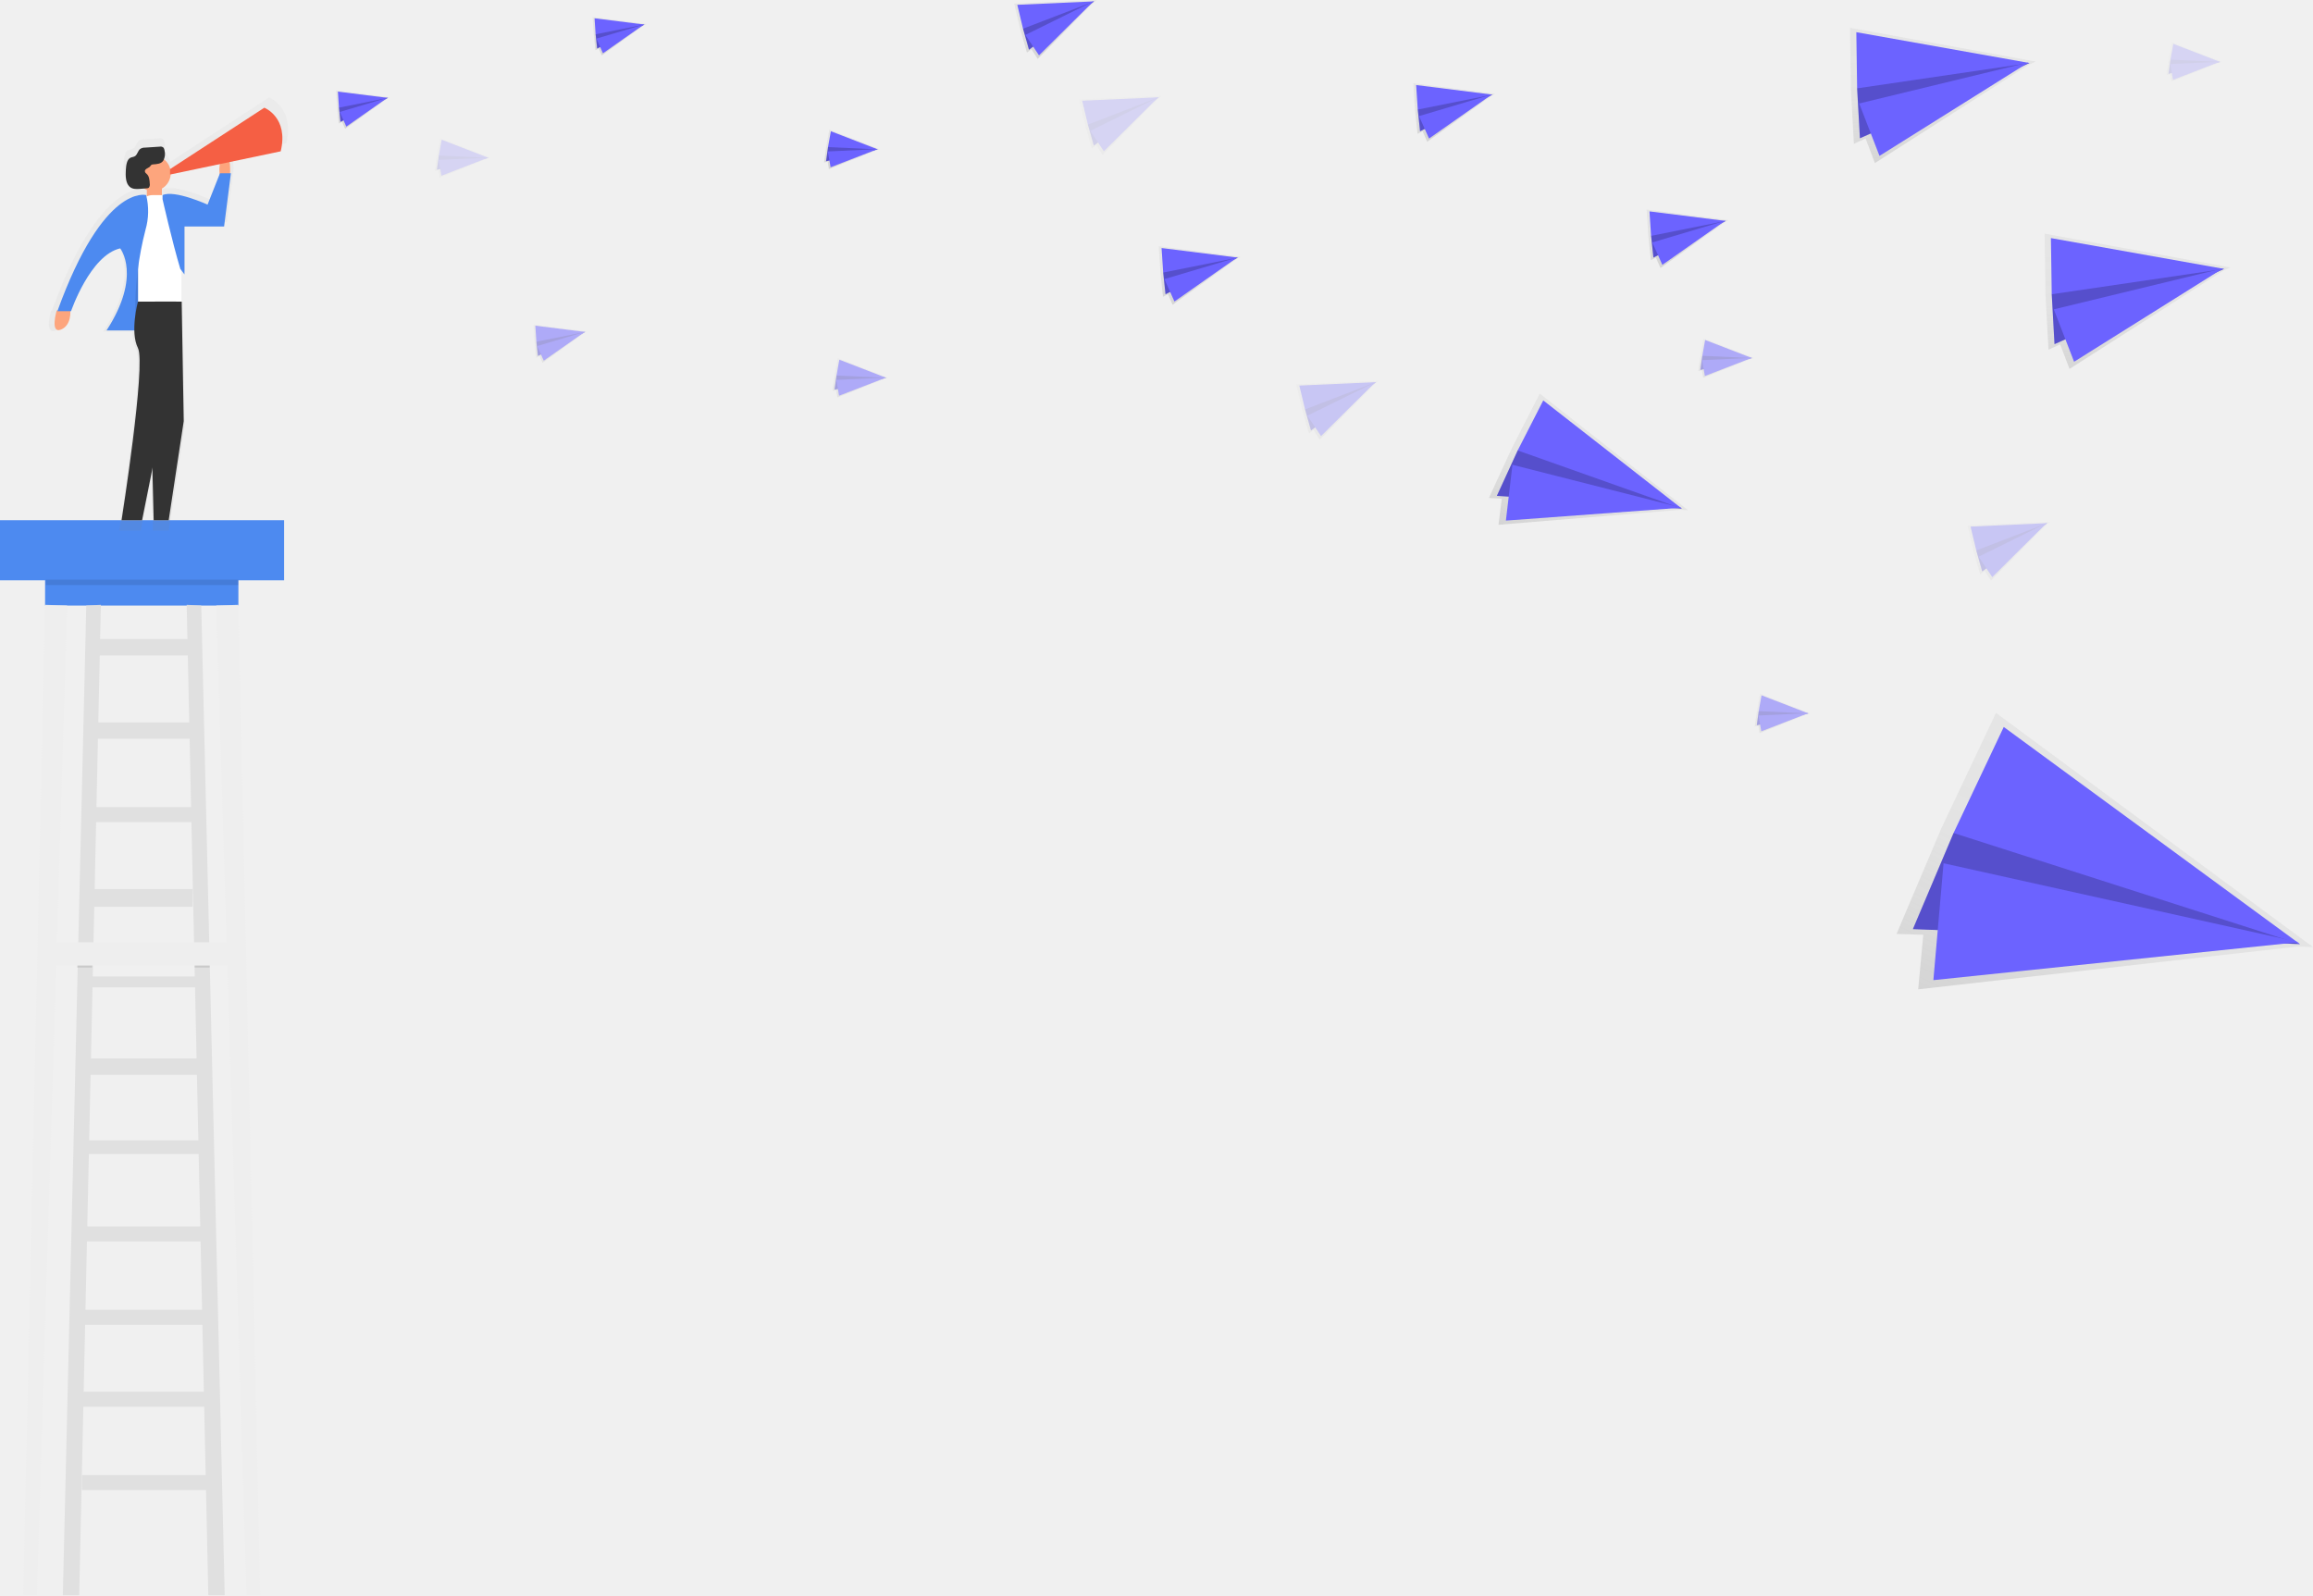
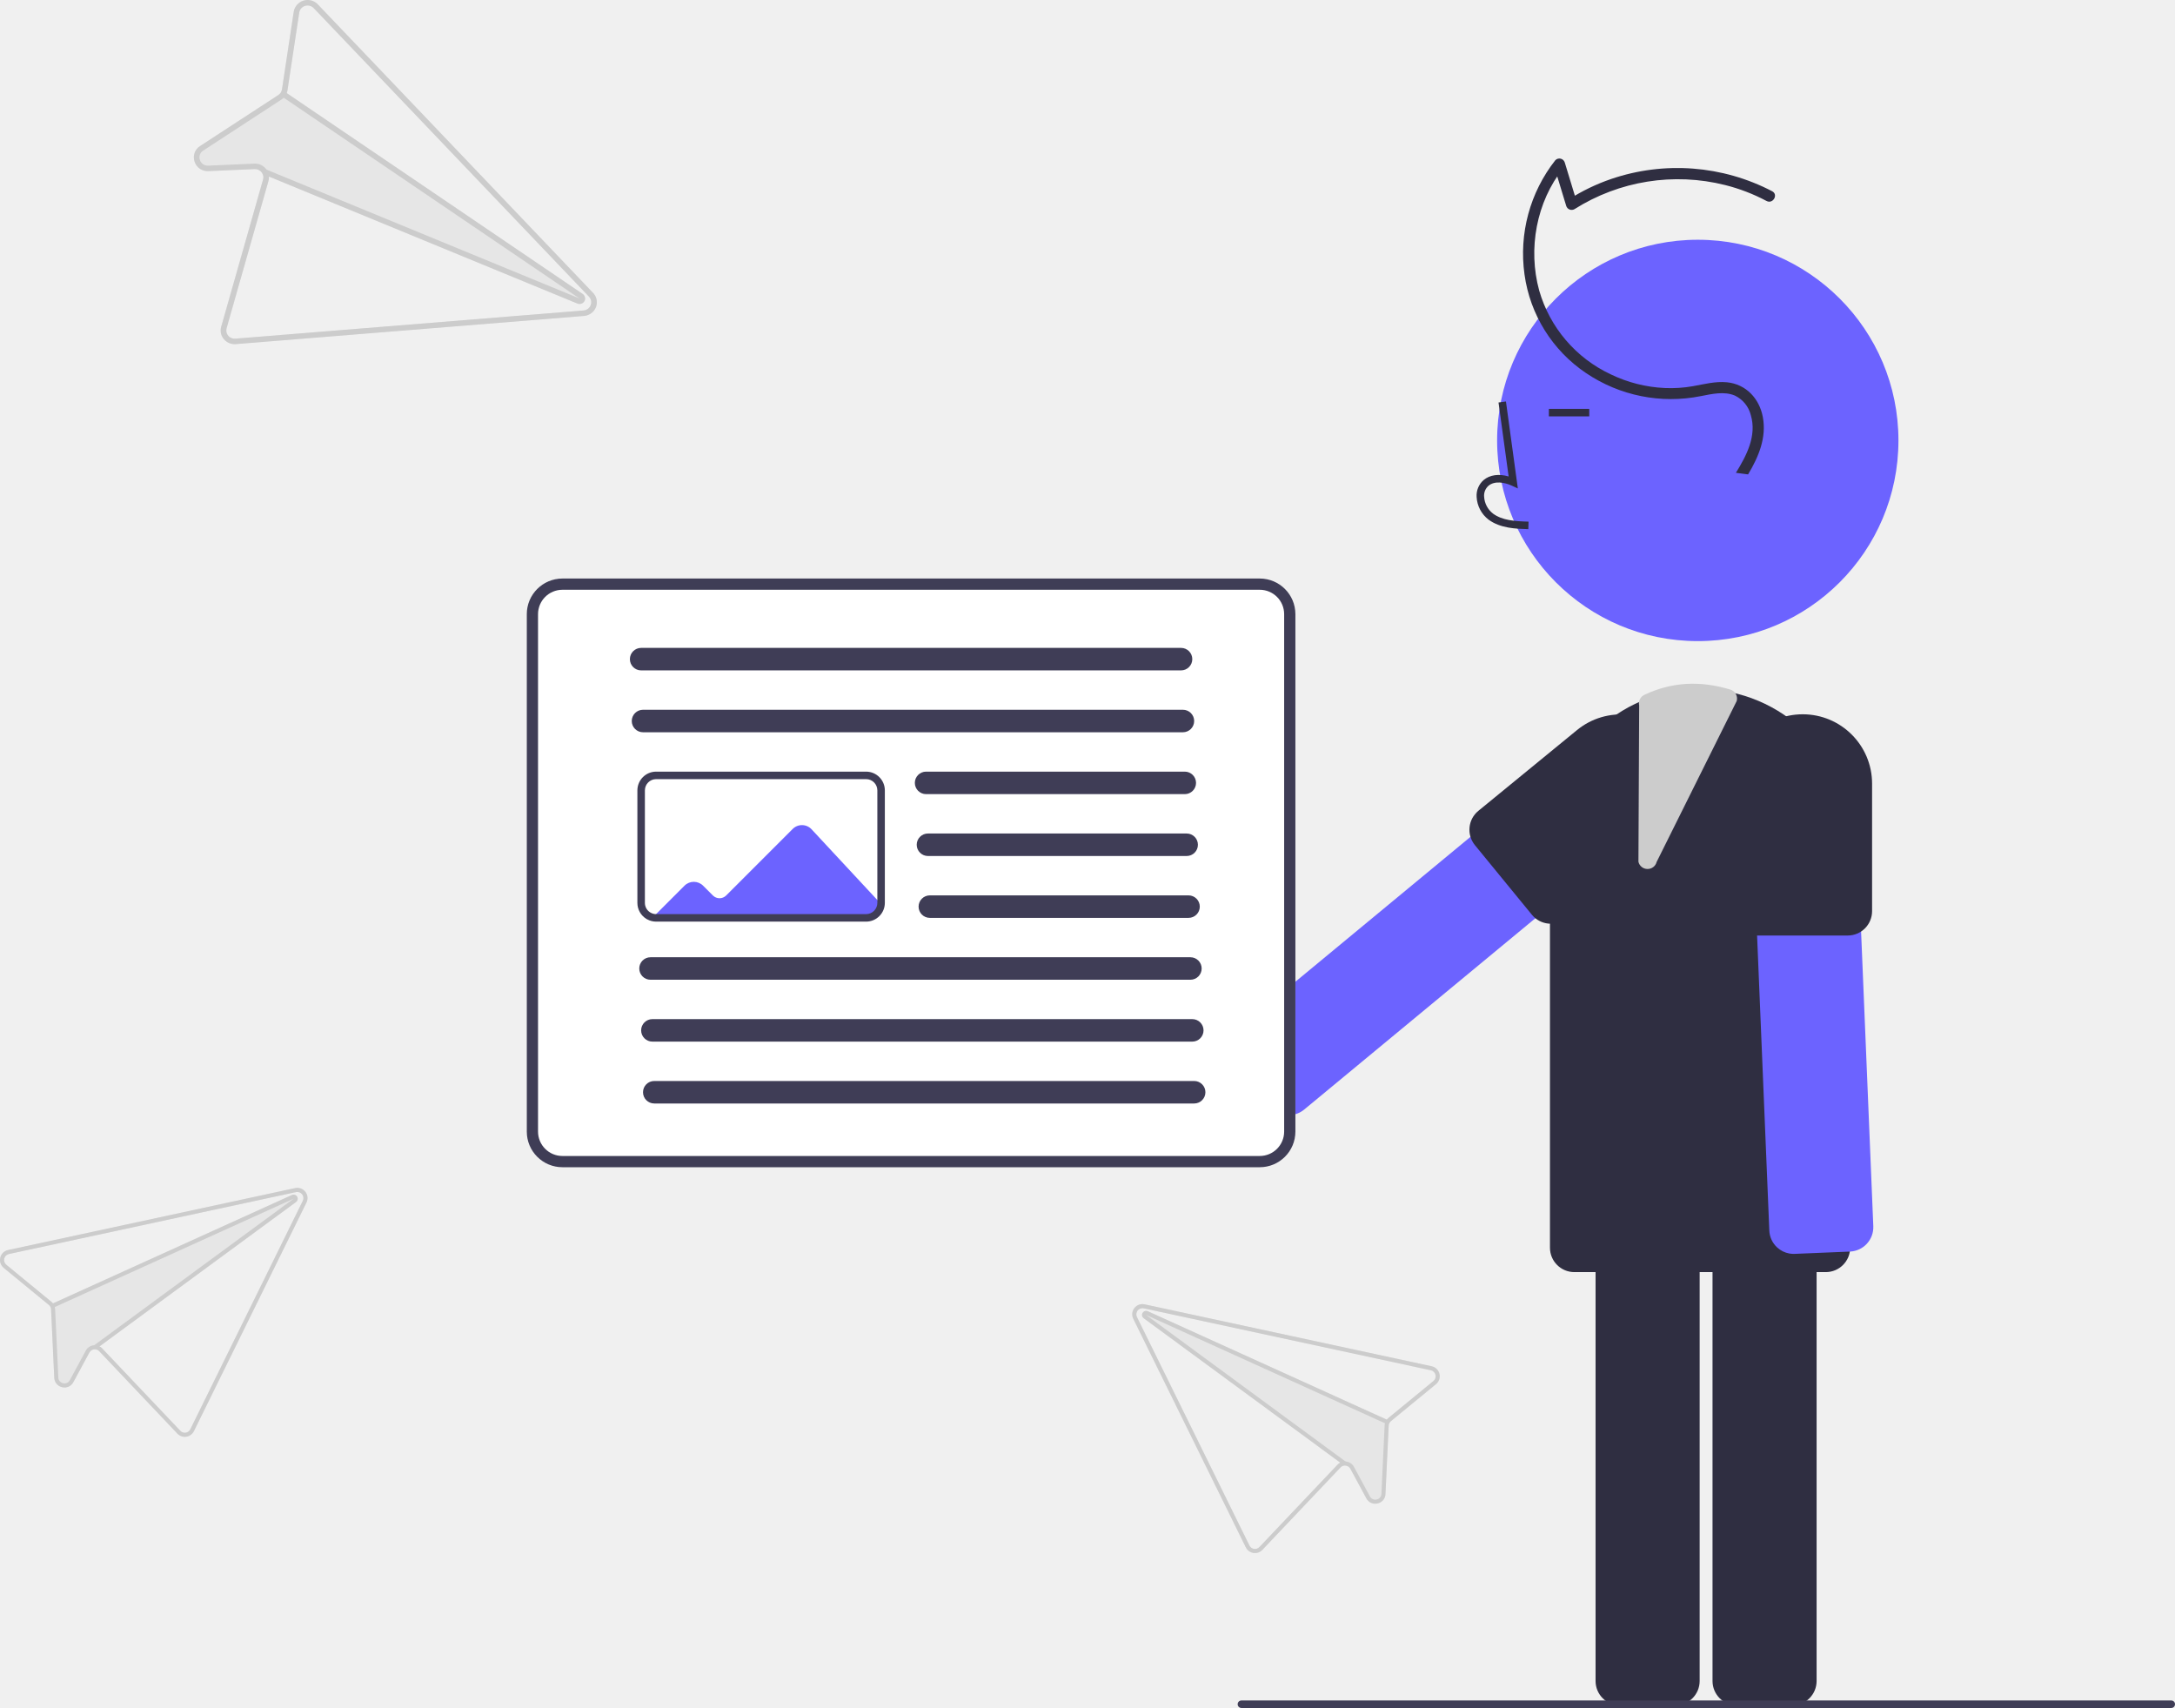
- <svg xmlns="http://www.w3.org/2000/svg" xmlns:xlink="http://www.w3.org/1999/xlink" id="c1beeda2-3973-4ae6-86a9-52f16471172f" data-name="Layer 1" width="901.87" height="622" viewBox="0 0 901.87 622">
-   <defs>
-     <linearGradient id="cb4c75d7-b8af-4b7c-b93c-0d81a615737d" x1="214.76" y1="345.82" x2="214.76" y2="176.98" gradientUnits="userSpaceOnUse">
-       <stop offset="0" stop-color="gray" stop-opacity="0.25" />
-       <stop offset="0.54" stop-color="gray" stop-opacity="0.12" />
-       <stop offset="1" stop-color="gray" stop-opacity="0.1" />
-     </linearGradient>
-     <linearGradient id="7dbfc0ad-0edd-4962-ae53-3e10f8076a30" x1="370.41" y1="529.73" x2="370.41" y2="514.61" gradientTransform="translate(-261.96 -454.67) rotate(-3.75)" xlink:href="#cb4c75d7-b8af-4b7c-b93c-0d81a615737d" />
-     <linearGradient id="2e677a00-ad84-462f-a755-cc915391eaef" x1="472.13" y1="507.75" x2="472.13" y2="492.63" gradientTransform="translate(-261.96 -454.67) rotate(-3.75)" xlink:href="#cb4c75d7-b8af-4b7c-b93c-0d81a615737d" />
-     <linearGradient id="6fc9dfcb-959f-45f5-9e30-981ed1ece4ee" x1="646.14" y1="517.73" x2="646.14" y2="494.63" gradientTransform="translate(-332.83 -332.73) rotate(-13.48)" xlink:href="#cb4c75d7-b8af-4b7c-b93c-0d81a615737d" />
-     <linearGradient id="39a84653-3cf1-4134-ab42-bf2b0e824fc4" x1="557.24" y1="563.18" x2="557.24" y2="548.06" gradientTransform="translate(-117.85 -585.68) rotate(10.2)" xlink:href="#cb4c75d7-b8af-4b7c-b93c-0d81a615737d" />
-     <linearGradient id="7782327f-ae36-4a9a-b462-151375f444b6" x1="441.24" y1="625.84" x2="441.24" y2="610.73" gradientTransform="translate(-261.96 -454.67) rotate(-3.75)" xlink:href="#cb4c75d7-b8af-4b7c-b93c-0d81a615737d" />
-     <linearGradient id="8fce74bc-e786-4184-8196-133889bce917" x1="662.02" y1="559.99" x2="662.02" y2="536.88" gradientTransform="translate(-332.83 -332.73) rotate(-13.48)" xlink:href="#cb4c75d7-b8af-4b7c-b93c-0d81a615737d" />
-     <linearGradient id="ec4cef39-2f7d-4633-a76d-8aa6eb49d472" x1="718.48" y1="687.72" x2="718.48" y2="664.62" gradientTransform="translate(-332.83 -332.73) rotate(-13.48)" xlink:href="#cb4c75d7-b8af-4b7c-b93c-0d81a615737d" />
-     <linearGradient id="a0c3a354-3d2b-4575-9c71-49ce4224960a" x1="960.18" y1="802.18" x2="960.18" y2="779.08" gradientTransform="translate(-332.83 -332.73) rotate(-13.48)" xlink:href="#cb4c75d7-b8af-4b7c-b93c-0d81a615737d" />
-     <linearGradient id="40fab73a-0f13-498f-8851-d851c09f96b3" x1="576.26" y1="650.26" x2="576.26" y2="635.14" gradientTransform="translate(-117.85 -585.68) rotate(10.2)" xlink:href="#cb4c75d7-b8af-4b7c-b93c-0d81a615737d" />
-     <linearGradient id="0d812ec4-18d3-4fc9-95b5-b567b3aa17d2" x1="953.34" y1="715.38" x2="953.34" y2="700.26" gradientTransform="translate(-117.85 -585.68) rotate(10.2)" xlink:href="#cb4c75d7-b8af-4b7c-b93c-0d81a615737d" />
-     <linearGradient id="c67bcd62-ea1d-4e84-87c1-af7379266e5a" x1="907.15" y1="582.9" x2="907.15" y2="567.79" gradientTransform="translate(-117.85 -585.68) rotate(10.2)" xlink:href="#cb4c75d7-b8af-4b7c-b93c-0d81a615737d" />
-     <linearGradient id="7fce4d5f-14d9-4f34-a1c1-b993bca17afd" x1="1066.36" y1="436.94" x2="1066.36" y2="421.82" gradientTransform="translate(-117.85 -585.68) rotate(10.2)" xlink:href="#cb4c75d7-b8af-4b7c-b93c-0d81a615737d" />
-     <linearGradient id="fb214ff2-ed96-4be0-880a-75de4a76f8f9" x1="408.47" y1="593.3" x2="408.47" y2="578.18" gradientTransform="translate(-117.85 -585.68) rotate(10.2)" xlink:href="#cb4c75d7-b8af-4b7c-b93c-0d81a615737d" />
-     <linearGradient id="4d87164c-caac-4a77-9549-821d8d9bfaaa" x1="795.18" y1="562.41" x2="795.18" y2="539.31" gradientTransform="translate(-261.96 -454.67) rotate(-3.75)" xlink:href="#cb4c75d7-b8af-4b7c-b93c-0d81a615737d" />
-     <linearGradient id="468c021b-e5c9-4e7f-8066-86a3295c31c0" x1="818.98" y1="744.95" x2="818.98" y2="692.09" gradientTransform="translate(218.15 -819.06) rotate(27.07)" xlink:href="#cb4c75d7-b8af-4b7c-b93c-0d81a615737d" />
-     <linearGradient id="2bba3003-1a7c-40bc-8007-601995116a1b" x1="1009.63" y1="941.57" x2="1009.63" y2="831.19" gradientTransform="matrix(0.9, 0.43, -0.43, 0.9, 289.5, -873.01)" xlink:href="#cb4c75d7-b8af-4b7c-b93c-0d81a615737d" />
-     <linearGradient id="7d984b9b-79bf-4ccd-9c01-273bb4695a47" x1="983.97" y1="578.48" x2="983.97" y2="525.62" gradientTransform="matrix(1, -0.01, 0.01, 1, -233.9, -501.24)" xlink:href="#cb4c75d7-b8af-4b7c-b93c-0d81a615737d" />
-     <linearGradient id="fce4593a-d20b-4d6c-94f1-f929bcf1e06a" x1="1058.69" y1="659.83" x2="1058.69" y2="606.97" gradientTransform="matrix(1, -0.01, 0.01, 1, -233.9, -501.24)" xlink:href="#cb4c75d7-b8af-4b7c-b93c-0d81a615737d" />
-     <linearGradient id="e7fad314-c36a-43e5-85d6-709074a63ec6" x1="691.97" y1="619.33" x2="691.97" y2="596.23" gradientTransform="translate(-261.96 -454.67) rotate(-3.75)" xlink:href="#cb4c75d7-b8af-4b7c-b93c-0d81a615737d" />
-     <linearGradient id="40600300-78d0-490f-be9f-5cfbcdd9ea47" x1="882.74" y1="617.51" x2="882.74" y2="594.41" gradientTransform="translate(-261.96 -454.67) rotate(-3.75)" xlink:href="#cb4c75d7-b8af-4b7c-b93c-0d81a615737d" />
-   </defs>
-   <rect x="17.58" y="224.67" width="75.37" height="11.45" fill="#4d8af0" />
-   <polygon points="17.58 235.85 9.05 622 14.38 622 26.19 236.12 17.58 235.85" fill="#eee" />
-   <polygon points="92.94 235.85 101.46 622 96.14 622 84.33 236.12 92.94 235.85" fill="#eee" />
-   <polygon points="33.64 236.12 24.5 622 30.89 622 39.33 235.85 33.64 236.12" fill="#e0e0e0" />
-   <polygon points="78.47 236.12 87.62 622 81.22 622 72.79 235.85 78.47 236.12" fill="#e0e0e0" />
-   <rect x="31.96" y="575.13" width="48.47" height="5.86" fill="#e0e0e0" />
-   <rect x="30.36" y="542.64" width="52.2" height="5.86" fill="#e0e0e0" />
-   <rect x="31.96" y="510.68" width="50.6" height="5.86" fill="#e0e0e0" />
-   <rect x="31.96" y="478.19" width="48.47" height="5.86" fill="#e0e0e0" />
-   <rect x="31.96" y="444.64" width="48.47" height="5.33" fill="#e0e0e0" />
-   <rect x="33.56" y="412.68" width="46.87" height="6.39" fill="#e0e0e0" />
-   <rect x="33.56" y="380.72" width="45.27" height="4.26" fill="#e0e0e0" />
-   <rect x="35.15" y="346.64" width="39.95" height="6.92" fill="#e0e0e0" />
-   <rect x="35.15" y="314.68" width="41.54" height="5.86" fill="#e0e0e0" />
-   <rect x="35.15" y="281.66" width="41.54" height="6.39" fill="#e0e0e0" />
-   <rect x="37.28" y="249.17" width="37.82" height="6.39" fill="#e0e0e0" />
-   <rect y="202.83" width="110.78" height="23.44" fill="#4d8af0" />
-   <g opacity="0.5">
-     <path d="M254,177,215.47,202.1a7.26,7.26,0,0,0-2.5-3.94,6.37,6.37,0,0,0,.21-3.78,2.37,2.37,0,0,0-.41-1,1.69,1.69,0,0,0-1.51-.42l-6.12.4a3.21,3.21,0,0,0-2,.58c-.86.72-1.12,2.23-2,2.87-.59.42-1.34.38-2,.71-1.41.75-1.72,3-1.83,4.83-.15,2.5-.14,5.44,1.49,7,1.19,1.11,2.84,1,4.34.92l1.51-.12a7.22,7.22,0,0,0,1.2.57v2.13h-.28s-17.27-5-36.24,47.24H169s-2.8,9.5,1.68,7.83c3.9-1.46,4-6.33,3.93-7.55h.26s7.83-22.92,20.13-25.72c0,0,8.95,11.18-5.59,33.54h11.38a17.37,17.37,0,0,0,1.48,7.27c3.35,6.71-6.71,70.44-6.71,70.44h8.39l4.22-21.12.53,21.12h6.15L221,305.29l-.84-48.92V243.7l1.12,1.49V225.62h16.21l2.8-21.8H240a26.38,26.38,0,0,0-.19-4.56l20.9-4.39C264,180.9,254,177,254,177Zm-18.3,27.16-4.9,12.53s-13.42-6.15-18.45-3.91h-.28v-2.66a7.26,7.26,0,0,0,3.61-5.78l20.15-4.23A12.77,12.77,0,0,0,235.69,204.15Z" transform="translate(-149.07 -139)" fill="url(#cb4c75d7-b8af-4b7c-b93c-0d81a615737d)" />
-   </g>
-   <path d="M238.75,207.37s.64-9.24-2.24-7.21-1.64,7.78-1.64,7.78Z" transform="translate(-149.07 -139)" fill="#fda57d" />
-   <path d="M171.17,260.07s-2.66,9.05,1.6,7.46,3.73-7.46,3.73-7.46Z" transform="translate(-149.07 -139)" fill="#fda57d" />
-   <rect x="57.26" y="72.6" width="5.86" height="5.33" fill="#fda57d" />
-   <rect x="52.46" y="101.9" width="4.79" height="23.97" fill="#4d8af0" />
-   <rect x="52.46" y="101.9" width="4.79" height="23.97" opacity="0.1" />
-   <path d="M59.54,76.07h5.54a5.75,5.75,0,0,1,5.75,5.75v35.79a0,0,0,0,1,0,0h-17a0,0,0,0,1,0,0V81.82A5.75,5.75,0,0,1,59.54,76.07Z" fill="#fff" />
-   <circle cx="59.65" cy="67.54" r="6.92" fill="#fda57d" />
-   <path d="M206.06,215.07s-16.51-4.79-34.62,45.27h5.33s7.46-21.84,19.17-24.5c0,0,8.52,10.65-5.33,32h11.19v-7.14a124.62,124.62,0,0,1,4-32.08A26,26,0,0,0,206.06,215.07Z" transform="translate(-149.07 -139)" fill="#4d8af0" />
-   <path d="M212.45,215.07v1.6s3.73,16.51,6.92,27.16L221,246V227.32h15.45l2.66-20.77h-4.26L230,218.79S217.24,212.93,212.45,215.07Z" transform="translate(-149.07 -139)" fill="#4d8af0" />
-   <path d="M202.86,256.61s-3.2,11.72,0,18.11-6.39,67.11-6.39,67.11h8l11.45-57.26,1.86-28Z" transform="translate(-149.07 -139)" fill="#333" />
-   <polygon points="70.84 117.61 71.64 164.21 65.78 202.83 59.92 202.83 57.79 117.61 70.84 117.61" fill="#333" />
-   <path d="M207.59,203.9a2.76,2.76,0,0,1,.52-.62,1.31,1.31,0,0,1,.66-.18c1.45-.12,3.12-.15,4-1.52a5.5,5.5,0,0,0,.44-4,2.25,2.25,0,0,0-.39-1,1.61,1.61,0,0,0-1.44-.4l-5.83.38a3.06,3.06,0,0,0-1.87.55c-.82.69-1.06,2.12-1.92,2.74-.57.4-1.28.36-1.88.68-1.34.71-1.63,2.83-1.74,4.6-.14,2.38-.14,5.18,1.42,6.63,1.13,1.06,2.7,1,4.13.88l2.66-.22a1.23,1.23,0,0,0,.75-.23,2,2,0,0,0,.36-1.59c-.07-1.34-.21-2.86-1.09-3.68a3.45,3.45,0,0,1-.57-.54C204.85,204.9,207.09,204.56,207.59,203.9Z" transform="translate(-149.07 -139)" fill="#333" />
-   <path d="M252.13,181s9.59,3.73,6.39,17l-43.14,9.05v-2.13Z" transform="translate(-149.07 -139)" fill="#f55f44" />
-   <rect x="17.84" y="226" width="75.1" height="2.13" opacity="0.1" />
-   <rect x="30.09" y="376.2" width="5.86" height="1.07" opacity="0.1" />
-   <rect x="75.9" y="376.2" width="5.86" height="1.07" opacity="0.1" />
-   <rect x="17.58" y="367.41" width="75.1" height="9.05" fill="#eee" />
-   <polygon points="151.15 38.35 151.9 37.97 151.72 37.95 151.78 37.91 151.67 37.94 131.03 35.27 131.47 42.1 132.12 48.16 133.39 47.51 134.57 50.19 151.15 38.35" fill="url(#7dbfc0ad-0edd-4962-ae53-3e10f8076a30)" />
-   <polygon points="132.16 41.97 132.76 47.52 151.21 38.17 135.19 38.52 132.16 41.97" fill="#6c63ff" />
-   <polygon points="132.16 41.97 132.76 47.52 151.21 38.17 135.19 38.52 132.16 41.97" opacity="0.2" />
-   <polygon points="131.75 35.72 151.21 38.17 132.16 41.97 131.75 35.72" fill="#6c63ff" />
-   <polygon points="135.04 49.36 151.1 38.11 132.48 43.65 135.04 49.36" fill="#6c63ff" />
-   <polygon points="251.22 9.76 251.97 9.38 251.79 9.35 251.85 9.31 251.74 9.35 231.09 6.68 231.54 13.51 232.19 19.57 233.46 18.92 234.64 21.6 251.22 9.76" fill="url(#2e677a00-ad84-462f-a755-cc915391eaef)" />
-   <polygon points="232.23 13.38 232.83 18.93 251.28 9.58 235.26 9.93 232.23 13.38" fill="#6c63ff" />
-   <polygon points="232.23 13.38 232.83 18.93 251.28 9.58 235.26 9.93 232.23 13.38" opacity="0.2" />
-   <polygon points="231.82 7.13 251.28 9.58 232.23 13.38 231.82 7.13" fill="#6c63ff" />
-   <polygon points="235.11 20.77 251.17 9.52 232.55 15.05 235.11 20.77" fill="#6c63ff" />
-   <polygon points="426.55 0.84 427.58 0.07 427.31 0.08 427.38 0 427.23 0.08 395.44 1.39 397.88 11.57 400.42 20.52 402.17 19.21 404.63 22.94 426.55 0.84" fill="url(#6fc9dfcb-959f-45f5-9e30-981ed1ece4ee)" />
-   <polygon points="398.89 11.19 401.22 19.39 426.6 0.54 402.56 5.21 398.89 11.19" fill="#6c63ff" />
-   <polygon points="398.89 11.19 401.22 19.39 426.6 0.54 402.56 5.21 398.89 11.19" opacity="0.2" />
-   <polygon points="396.66 1.88 426.6 0.54 398.89 11.19 396.66 1.88" fill="#6c63ff" />
-   <polygon points="405.13 21.58 426.42 0.48 399.8 13.63 405.13 21.58" fill="#6c63ff" />
-   <polygon points="342.16 58.41 342.98 58.22 342.81 58.16 342.88 58.13 342.76 58.13 323.37 50.57 322.16 57.31 321.33 63.34 322.72 63.02 323.21 65.9 342.16 58.41" fill="url(#39a84653-3cf1-4134-ab42-bf2b0e824fc4)" />
-   <polygon points="322.86 57.35 322.1 62.87 342.26 58.25 326.63 54.73 322.86 57.35" fill="#6c63ff" />
-   <polygon points="322.86 57.35 322.1 62.87 342.26 58.25 326.63 54.73 322.86 57.35" opacity="0.2" />
-   <polygon points="323.97 51.18 342.26 58.25 322.86 57.35 323.97 51.18" fill="#6c63ff" />
-   <polygon points="323.87 65.21 342.17 58.16 322.76 59.05 323.87 65.21" fill="#6c63ff" />
-   <g opacity="0.5">
-     <polygon points="228.13 129.63 228.87 129.24 228.7 129.22 228.75 129.18 228.64 129.21 208 126.54 208.45 133.38 209.1 139.43 210.37 138.78 211.54 141.46 228.13 129.63" fill="url(#7782327f-ae36-4a9a-b462-151375f444b6)" />
-     <polygon points="209.14 133.25 209.74 138.79 228.19 129.44 212.17 129.79 209.14 133.25" fill="#6c63ff" />
-     <polygon points="209.14 133.25 209.74 138.79 228.19 129.44 212.17 129.79 209.14 133.25" opacity="0.2" />
-     <polygon points="208.73 126.99 228.19 129.44 209.14 133.25 208.73 126.99" fill="#6c63ff" />
-     <polygon points="212.02 140.63 228.08 129.38 209.46 134.92 212.02 140.63" fill="#6c63ff" />
-   </g>
-   <g opacity="0.2">
-     <polygon points="451.84 38.23 452.87 37.45 452.6 37.46 452.68 37.39 452.52 37.47 420.74 38.77 423.18 48.95 425.71 57.91 427.46 56.6 429.93 60.33 451.84 38.23" fill="url(#8fce74bc-e786-4184-8196-133889bce917)" />
-     <polygon points="424.18 48.58 426.51 56.77 451.89 37.93 427.85 42.6 424.18 48.58" fill="#6c63ff" />
-     <polygon points="424.18 48.58 426.51 56.77 451.89 37.93 427.85 42.6 424.18 48.58" opacity="0.2" />
-     <polygon points="421.95 39.27 451.89 37.93 424.18 48.58 421.95 39.27" fill="#6c63ff" />
-     <polygon points="430.42 58.97 451.71 37.87 425.09 51.02 430.42 58.97" fill="#6c63ff" />
-   </g>
-   <g opacity="0.3">
-     <polygon points="536.52 149.29 537.54 148.52 537.27 148.53 537.35 148.45 537.19 148.53 505.41 149.84 507.85 160.02 510.39 168.98 512.13 167.66 514.6 171.4 536.52 149.29" fill="url(#ec4cef39-2f7d-4633-a76d-8aa6eb49d472)" />
-     <polygon points="508.85 159.64 511.18 167.84 536.57 148.99 512.52 153.66 508.85 159.64" fill="#6c63ff" />
-     <polygon points="508.85 159.64 511.18 167.84 536.57 148.99 512.52 153.66 508.85 159.64" opacity="0.2" />
-     <polygon points="506.62 150.33 536.57 148.99 508.85 159.64 506.62 150.33" fill="#6c63ff" />
-     <polygon points="515.09 170.03 536.38 148.94 509.76 162.08 515.09 170.03" fill="#6c63ff" />
-   </g>
-   <g opacity="0.3">
-     <polygon points="798.23 204.28 799.26 203.5 798.99 203.51 799.07 203.44 798.91 203.51 767.13 204.82 769.57 215 772.1 223.96 773.85 222.65 776.31 226.38 798.23 204.28" fill="url(#a0c3a354-3d2b-4575-9c71-49ce4224960a)" />
-     <polygon points="770.57 214.63 772.9 222.82 798.28 203.97 774.24 208.64 770.57 214.63" fill="#6c63ff" />
-     <polygon points="770.57 214.63 772.9 222.82 798.28 203.97 774.24 208.64 770.57 214.63" opacity="0.2" />
-     <polygon points="768.34 205.32 798.28 203.97 770.57 214.63 768.34 205.32" fill="#6c63ff" />
-     <polygon points="776.81 225.02 798.1 203.92 771.48 217.06 776.81 225.02" fill="#6c63ff" />
-   </g>
-   <g opacity="0.5">
-     <polygon points="345.46 147.49 346.28 147.29 346.11 147.23 346.18 147.2 346.06 147.21 326.67 139.64 325.46 146.38 324.63 152.42 326.01 152.09 326.51 154.97 345.46 147.49" fill="url(#40fab73a-0f13-498f-8851-d851c09f96b3)" />
-     <polygon points="326.16 146.42 325.4 151.94 345.56 147.32 329.93 143.8 326.16 146.42" fill="#6c63ff" />
-     <polygon points="326.16 146.42 325.4 151.94 345.56 147.32 329.93 143.8 326.16 146.42" opacity="0.2" />
-     <polygon points="327.27 140.25 345.56 147.32 326.16 146.42 327.27 140.25" fill="#6c63ff" />
-     <polygon points="327.17 154.29 345.47 147.24 326.06 148.12 327.17 154.29" fill="#6c63ff" />
-   </g>
-   <g opacity="0.5">
-     <polygon points="705.04 278.34 705.86 278.15 705.7 278.08 705.76 278.06 705.64 278.06 686.26 270.5 685.04 277.24 684.21 283.27 685.6 282.94 686.1 285.83 705.04 278.34" fill="url(#0d812ec4-18d3-4fc9-95b5-b567b3aa17d2)" />
-     <polygon points="685.74 277.28 684.99 282.8 705.15 278.18 689.51 274.66 685.74 277.28" fill="#6c63ff" />
-     <polygon points="685.74 277.28 684.99 282.8 705.15 278.18 689.51 274.66 685.74 277.28" opacity="0.2" />
-     <polygon points="686.85 271.11 705.15 278.18 685.74 277.28 686.85 271.11" fill="#6c63ff" />
-     <polygon points="686.75 285.14 705.05 278.09 685.65 278.98 686.75 285.14" fill="#6c63ff" />
-   </g>
-   <g opacity="0.5">
-     <polygon points="683.05 139.79 683.87 139.59 683.7 139.53 683.77 139.5 683.65 139.51 664.26 131.94 663.05 138.68 662.22 144.72 663.61 144.39 664.11 147.27 683.05 139.79" fill="url(#c67bcd62-ea1d-4e84-87c1-af7379266e5a)" />
-     <polygon points="663.75 138.72 662.99 144.24 683.16 139.62 667.52 136.1 663.75 138.72" fill="#6c63ff" />
-     <polygon points="663.75 138.72 662.99 144.24 683.16 139.62 667.52 136.1 663.75 138.72" opacity="0.2" />
-     <polygon points="664.86 132.56 683.16 139.62 663.75 138.72 664.86 132.56" fill="#6c63ff" />
-     <polygon points="664.76 146.59 683.06 139.54 663.65 140.42 664.76 146.59" fill="#6c63ff" />
-   </g>
-   <g opacity="0.2">
-     <polygon points="865.59 24.32 866.41 24.13 866.25 24.07 866.31 24.04 866.19 24.05 846.8 16.48 845.59 23.22 844.76 29.26 846.15 28.93 846.65 31.81 865.59 24.32" fill="url(#7fce4d5f-14d9-4f34-a1c1-b993bca17afd)" />
-     <polygon points="846.29 23.26 845.53 28.78 865.7 24.16 850.06 20.64 846.29 23.26" fill="#6c63ff" />
-     <polygon points="846.29 23.26 845.53 28.78 865.7 24.16 850.06 20.64 846.29 23.26" opacity="0.2" />
-     <polygon points="847.4 17.09 865.7 24.16 846.29 23.26 847.4 17.09" fill="#6c63ff" />
-     <polygon points="847.3 31.13 865.6 24.07 846.2 24.96 847.3 31.13" fill="#6c63ff" />
-   </g>
-   <g opacity="0.2">
-     <polygon points="190.41 61.71 191.23 61.52 191.06 61.45 191.13 61.43 191.01 61.43 171.62 53.87 170.41 60.61 169.57 66.64 170.97 66.31 171.46 69.2 190.41 61.71" fill="url(#fb214ff2-ed96-4be0-880a-75de4a76f8f9)" />
-     <polygon points="171.11 60.65 170.35 66.17 190.51 61.55 174.88 58.03 171.11 60.65" fill="#6c63ff" />
-     <polygon points="171.11 60.65 170.35 66.17 190.51 61.55 174.88 58.03 171.11 60.65" opacity="0.2" />
-     <polygon points="172.22 54.48 190.51 61.55 171.11 60.65 172.22 54.48" fill="#6c63ff" />
-     <polygon points="172.12 68.51 190.42 61.46 171.01 62.35 172.12 68.51" fill="#6c63ff" />
-   </g>
-   <polygon points="581.82 37.19 582.96 36.6 582.69 36.56 582.78 36.5 582.61 36.55 551.06 32.47 551.75 42.92 552.74 52.18 554.68 51.17 556.48 55.27 581.82 37.19" fill="url(#4d87164c-caac-4a77-9549-821d8d9bfaaa)" />
-   <polygon points="552.8 42.72 553.71 51.19 581.91 36.9 557.43 37.44 552.8 42.72" fill="#6c63ff" />
-   <polygon points="552.8 42.72 553.71 51.19 581.91 36.9 557.43 37.44 552.8 42.72" opacity="0.2" />
-   <polygon points="552.17 33.16 581.91 36.9 552.8 42.72 552.17 33.16" fill="#6c63ff" />
-   <polygon points="557.2 54.01 581.75 36.81 553.29 45.27 557.2 54.01" fill="#6c63ff" />
-   <polygon points="655.27 198.78 658.21 198.96 657.72 198.58 657.97 198.56 657.57 198.46 600.37 153.47 589.47 174.79 580.56 194.15 585.55 194.45 584.29 204.61 655.27 198.78" fill="url(#468c021b-e5c9-4e7f-8066-86a3295c31c0)" />
-   <polygon points="591.77 175.63 583.64 193.34 655.8 198.33 607.06 170.69 591.77 175.63" fill="#6c63ff" />
-   <polygon points="591.77 175.63 583.64 193.34 655.8 198.33 607.06 170.69 591.77 175.63" opacity="0.2" />
-   <polygon points="601.74 156.13 655.8 198.33 591.77 175.63 601.74 156.13" fill="#6c63ff" />
-   <polygon points="587.17 202.98 655.57 197.96 589.73 181.22 587.17 202.98" fill="#6c63ff" />
-   <polygon points="895.72 369.08 901.87 369.28 900.83 368.51 901.33 368.45 900.5 368.27 778.26 277.98 756.86 323.18 739.49 364.14 749.91 364.47 747.93 385.74 895.72 369.08" fill="url(#2bba3003-1a7c-40bc-8007-601995116a1b)" />
-   <polygon points="761.72 324.79 745.86 362.27 896.8 368.12 793.31 313.5 761.72 324.79" fill="#6c63ff" />
-   <polygon points="761.72 324.79 745.86 362.27 896.8 368.12 793.31 313.5 761.72 324.79" opacity="0.2" />
-   <polygon points="781.29 283.45 896.8 368.12 761.72 324.79 781.29 283.45" fill="#6c63ff" />
-   <polygon points="753.85 382.16 896.29 367.35 757.82 336.59 753.85 382.16" fill="#6c63ff" />
-   <polygon points="791.07 25.22 793.75 24 793.14 23.89 793.35 23.76 792.95 23.86 721.35 10.84 721.69 34.79 722.86 56.06 727.41 54 731.05 63.57 791.07 25.22" fill="url(#7d984b9b-79bf-4ccd-9c01-273bb4695a47)" />
-   <polygon points="724.12 34.45 725.21 53.91 791.33 24.57 735.32 22.93 724.12 34.45" fill="#6c63ff" />
-   <polygon points="724.12 34.45 725.21 53.91 791.33 24.57 735.32 22.93 724.12 34.45" opacity="0.2" />
-   <polygon points="723.81 12.55 791.33 24.57 724.12 34.45 723.81 12.55" fill="#6c63ff" />
-   <polygon points="732.84 60.78 790.95 24.35 724.93 40.35 732.84 60.78" fill="#6c63ff" />
-   <polygon points="866.94 105.49 869.63 104.28 869.02 104.17 869.22 104.03 868.83 104.13 797.23 91.11 797.57 115.06 798.74 136.33 803.29 134.28 806.93 143.84 866.94 105.49" fill="url(#fce4593a-d20b-4d6c-94f1-f929bcf1e06a)" />
-   <polygon points="800 114.73 801.08 134.19 867.2 104.85 811.19 103.21 800 114.73" fill="#6c63ff" />
-   <polygon points="800 114.73 801.08 134.19 867.2 104.85 811.19 103.21 800 114.73" opacity="0.2" />
-   <polygon points="799.68 92.83 867.2 104.85 800 114.73 799.68 92.83" fill="#6c63ff" />
-   <polygon points="808.72 141.05 866.82 104.63 800.81 120.62 808.72 141.05" fill="#6c63ff" />
-   <polygon points="482.55 100.73 483.7 100.14 483.43 100.11 483.51 100.05 483.34 100.1 451.8 96.02 452.49 106.46 453.47 115.72 455.41 114.72 457.21 118.82 482.55 100.73" fill="url(#e7fad314-c36a-43e5-85d6-709074a63ec6)" />
-   <polygon points="453.54 106.27 454.45 114.73 482.65 100.45 458.17 100.99 453.54 106.27" fill="#6c63ff" />
-   <polygon points="453.54 106.27 454.45 114.73 482.65 100.45 458.17 100.99 453.54 106.27" opacity="0.2" />
-   <polygon points="452.91 96.71 482.65 100.45 453.54 106.27 452.91 96.71" fill="#6c63ff" />
-   <polygon points="457.93 117.56 482.48 100.36 454.02 108.82 457.93 117.56" fill="#6c63ff" />
-   <polygon points="672.79 86.44 673.93 85.85 673.67 85.81 673.75 85.75 673.58 85.8 642.04 81.72 642.72 92.17 643.71 101.43 645.65 100.43 647.45 104.52 672.79 86.44" fill="url(#40600300-78d0-490f-be9f-5cfbcdd9ea47)" />
-   <polygon points="643.78 91.97 644.69 100.44 672.89 86.15 648.41 86.69 643.78 91.97" fill="#6c63ff" />
-   <polygon points="643.78 91.97 644.69 100.44 672.89 86.15 648.41 86.69 643.78 91.97" opacity="0.2" />
-   <polygon points="643.15 82.42 672.89 86.15 643.78 91.97 643.15 82.42" fill="#6c63ff" />
-   <polygon points="648.17 103.26 672.72 86.06 644.26 94.53 648.17 103.26" fill="#6c63ff" />
+ <svg xmlns="http://www.w3.org/2000/svg" id="e40dbab3-7199-42f3-a1b5-5e6095ffebac" data-name="Layer 1" width="580.101" height="455.488" viewBox="0 0 580.101 455.488">
+   <circle cx="452.82" cy="117.456" r="53.519" fill="#6c63ff" />
+   <path d="M766.702,670.558V547.543a6.508,6.508,0,0,1,6.5-6.5h14.759a6.508,6.508,0,0,1,6.5,6.5V670.558a6.508,6.508,0,0,1-6.5,6.5H773.202A6.508,6.508,0,0,1,766.702,670.558Z" transform="translate(-309.9494 -222.2559)" fill="#2f2e41" />
+   <path d="M735.509,670.558V547.543a6.508,6.508,0,0,1,6.5-6.5h14.76a6.508,6.508,0,0,1,6.5,6.5V670.558a6.508,6.508,0,0,1-6.5,6.5H742.009A6.508,6.508,0,0,1,735.509,670.558Z" transform="translate(-309.9494 -222.2559)" fill="#2f2e41" />
+   <path d="M723.346,555.005V446.061a40.031,40.031,0,0,1,40.031-40.031h0a40.031,40.031,0,0,1,40.031,40.031V555.005a6.5,6.5,0,0,1-6.5,6.5h-67.062A6.5,6.5,0,0,1,723.346,555.005Z" transform="translate(-309.9494 -222.2559)" fill="#2f2e41" />
+   <path d="M717.573,363.37l.056-2c-3.721-.104-7.001-.337-9.466-2.138a6.148,6.148,0,0,1-2.381-4.528,3.514,3.514,0,0,1,1.153-2.895c1.636-1.382,4.269-.935,6.188-.055l1.655.759-3.173-23.19-1.981.271,2.699,19.727c-2.607-.767-5.023-.437-6.678.961a5.471,5.471,0,0,0-1.86,4.492,8.133,8.133,0,0,0,3.2,6.073C710.151,363.162,714.266,363.277,717.573,363.37Z" transform="translate(-309.9494 -222.2559)" fill="#2f2e41" />
+   <rect x="413.103" y="109.04" width="10.771" height="2" fill="#2f2e41" />
+   <path d="M783.941,554.93a6.454,6.454,0,0,1-2.092-4.514L776.753,427.508a6.5,6.5,0,0,1,6.225-6.764l14.747-.612a6.506,6.506,0,0,1,6.763,6.225l5.096,122.909a6.508,6.508,0,0,1-6.225,6.764l-14.747.611a6.561,6.561,0,0,1-1.405-.091A6.453,6.453,0,0,1,783.941,554.93Z" transform="translate(-309.9494 -222.2559)" fill="#6c63ff" />
+   <path d="M802.759,471.744h-24a6.507,6.507,0,0,1-6.5-6.5v-34a18.5,18.5,0,0,1,37,0v34A6.507,6.507,0,0,1,802.759,471.744Z" transform="translate(-309.9494 -222.2559)" fill="#2f2e41" />
+   <path d="M648.638,517.293,639.229,505.921a6.508,6.508,0,0,1,.864-9.152l94.781-78.416a6.504,6.504,0,0,1,9.151.864l9.409,11.373a6.5,6.5,0,0,1-.865,9.151L657.79,518.157a6.507,6.507,0,0,1-8.144.119A6.561,6.561,0,0,1,648.638,517.293Z" transform="translate(-309.9494 -222.2559)" fill="#6c63ff" />
+   <path d="M718.535,466.217l-15.203-18.57a6.507,6.507,0,0,1,.912-9.147l26.308-21.538a18.5,18.5,0,1,1,23.438,28.63l-26.308,21.538A6.507,6.507,0,0,1,718.535,466.217Z" transform="translate(-309.9494 -222.2559)" fill="#2f2e41" />
+   <path d="M776.187,348.773c2.787-4.656,4.968-9.786,3.933-15.302-.924-4.926-4.469-8.762-9.567-9.266-3.07-.303-6.125.516-9.123,1.05a34.246,34.246,0,0,1-7.448.482,36.994,36.994,0,0,1-14.451-3.664,35.469,35.469,0,0,1-19.056-22.331c-3.042-11.074-.783-23.649,6.44-32.663l-2.507-.662,3.264,10.724a1.515,1.515,0,0,0,2.204.896,51.664,51.664,0,0,1,40.201-6.427,48.947,48.947,0,0,1,11.031,4.243c1.704.906,3.221-1.683,1.514-2.59a54.697,54.697,0,0,0-42.915-3.288,52.214,52.214,0,0,0-11.345,5.472l2.204.896-3.264-10.724a1.512,1.512,0,0,0-2.507-.662,40.207,40.207,0,0,0-8.241,30.483,37.94,37.94,0,0,0,16.429,26.319,40.458,40.458,0,0,0,30.554,6.142c2.936-.564,6.265-1.372,9.146-.143a7.9,7.9,0,0,1,4.234,5.208c1.632,5.531-1.145,10.784-3.982,15.383Z" transform="translate(-309.9494 -222.2559)" fill="#2f2e41" />
+   <path d="M749.376,453.997l-.037-0a2.466,2.466,0,0,1-2.399-1.927l.196-41.668a2.535,2.535,0,0,1,1.4-2.853c7.253-3.407,14.749-3.865,22.913-1.397a2.502,2.502,0,0,1,1.707,3.042L751.79,452.136A2.465,2.465,0,0,1,749.376,453.997Z" transform="translate(-309.9494 -222.2559)" fill="#ccc" />
+   <path d="M889.051,677.744h-248a1,1,0,0,1,0-2h248a1,1,0,0,1,0,2Z" transform="translate(-309.9494 -222.2559)" fill="#3f3d56" />
+   <path d="M645.949,533.538h-186a9.511,9.511,0,0,1-9.5-9.5v-138a9.511,9.511,0,0,1,9.5-9.5h186a9.511,9.511,0,0,1,9.5,9.5v138A9.511,9.511,0,0,1,645.949,533.538Z" transform="translate(-309.9494 -222.2559)" fill="#fff" />
+   <path d="M484.027,466.948l35.971.59h20.952a3.504,3.504,0,0,0,3.5-3.5v-1.223l-18.041-19.399a3.5,3.5,0,0,0-5.038-.091l-17.744,17.744a2.502,2.502,0,0,1-3.534.001l-2.626-2.622a3.503,3.503,0,0,0-4.949.002Z" transform="translate(-309.9494 -222.2559)" fill="#6c63ff" />
+   <path d="M645.949,533.538h-186a9.511,9.511,0,0,1-9.5-9.5v-138a9.511,9.511,0,0,1,9.5-9.5h186a9.511,9.511,0,0,1,9.5,9.5v138A9.511,9.511,0,0,1,645.949,533.538Zm-186-154a6.507,6.507,0,0,0-6.5,6.5v138a6.507,6.507,0,0,0,6.5,6.5h186a6.507,6.507,0,0,0,6.5-6.5v-138a6.507,6.507,0,0,0-6.5-6.5Z" transform="translate(-309.9494 -222.2559)" fill="#3f3d56" />
+   <path d="M624.949,401.038h-144a3,3,0,0,1,0-6h144a3,3,0,0,1,0,6Z" transform="translate(-309.9494 -222.2559)" fill="#3f3d56" />
+   <path d="M625.449,417.538h-144a3,3,0,0,1,0-6h144a3,3,0,0,1,0,6Z" transform="translate(-309.9494 -222.2559)" fill="#3f3d56" />
+   <path d="M625.949,434.038h-69a3,3,0,0,1,0-6h69a3,3,0,0,1,0,6Z" transform="translate(-309.9494 -222.2559)" fill="#3f3d56" />
+   <path d="M626.449,450.538h-69a3,3,0,0,1,0-6h69a3,3,0,0,1,0,6Z" transform="translate(-309.9494 -222.2559)" fill="#3f3d56" />
+   <path d="M626.949,467.038h-69a3,3,0,0,1,0-6h69a3,3,0,0,1,0,6Z" transform="translate(-309.9494 -222.2559)" fill="#3f3d56" />
+   <path d="M627.449,483.538h-144a3,3,0,0,1,0-6h144a3,3,0,0,1,0,6Z" transform="translate(-309.9494 -222.2559)" fill="#3f3d56" />
+   <path d="M627.949,500.038h-144a3,3,0,0,1,0-6h144a3,3,0,0,1,0,6Z" transform="translate(-309.9494 -222.2559)" fill="#3f3d56" />
+   <path d="M628.449,516.538h-144a3,3,0,1,1,0-6h144a3,3,0,0,1,0,6Z" transform="translate(-309.9494 -222.2559)" fill="#3f3d56" />
+   <path d="M540.949,468.038h-56a4.916,4.916,0,0,1-2.384-.61h-.014l-.254-.153a4.98,4.98,0,0,1-2.348-4.237v-30a5.006,5.006,0,0,1,5-5h56a5.006,5.006,0,0,1,5,5v30A5.006,5.006,0,0,1,540.949,468.038Zm-57.714-2.541.144.088a2.906,2.906,0,0,0,1.571.452h56a3.003,3.003,0,0,0,3-3v-30a3.003,3.003,0,0,0-3-3h-56a3.003,3.003,0,0,0-3,3v30A2.987,2.987,0,0,0,483.235,465.497Z" transform="translate(-309.9494 -222.2559)" fill="#3f3d56" />
+   <path d="M312.093,555.619a2.722,2.722,0,0,0-1.149,4.763l12.027,9.873a1.769,1.769,0,0,1,.429.529,1.663,1.663,0,0,1,.167.655l.855,18.232a2.66,2.66,0,0,0,2.108,2.527l.021.005a2.657,2.657,0,0,0,2.975-1.363l4.27-7.898a1.637,1.637,0,0,1,1.457-.847,1.582,1.582,0,0,1,1.163.508L357.264,604.584a2.701,2.701,0,0,0,2.381.816,2.729,2.729,0,0,0,2.027-1.484l30.015-60.953a2.72,2.72,0,0,0-3.015-3.864l-.982.211-75.596,16.307Zm-.462,3.924a1.635,1.635,0,0,1,.694-2.859l75.572-16.301,1.006-.217a1.635,1.635,0,0,1,1.81,2.316L360.698,603.434a1.631,1.631,0,0,1-2.645.4l-20.847-21.982a2.607,2.607,0,0,0-.71-.541l52.412-38.5a1.089,1.089,0,0,0-.908-1.938.949.949,0,0,0-.175.061L324.082,569.844a2.682,2.682,0,0,0-.423-.428l-12.027-9.873Z" transform="translate(-309.9494 -222.2559)" fill="#e6e6e6" />
+   <path d="M312.093,555.619a2.722,2.722,0,0,0-1.149,4.763l12.027,9.873a1.769,1.769,0,0,1,.429.529,1.663,1.663,0,0,1,.167.655l.855,18.232a2.66,2.66,0,0,0,2.108,2.527l.021.005a2.657,2.657,0,0,0,2.975-1.363l4.27-7.898a1.637,1.637,0,0,1,1.457-.847,1.582,1.582,0,0,1,1.163.508L357.264,604.584a2.701,2.701,0,0,0,2.381.816,2.729,2.729,0,0,0,2.027-1.484l30.015-60.953a2.72,2.72,0,0,0-3.015-3.864l-.982.211-75.596,16.307Zm-.462,3.924a1.635,1.635,0,0,1,.694-2.859l75.572-16.301,1.006-.217a1.635,1.635,0,0,1,1.81,2.316L360.698,603.434a1.631,1.631,0,0,1-2.645.4l-20.847-21.982a2.607,2.607,0,0,0-.71-.541,2.646,2.646,0,0,0-1.235-.307c-.061-.002-.123.001-.185.004l-.005-.001A2.713,2.713,0,0,0,332.842,582.424l-4.271,7.904a1.583,1.583,0,0,1-1.789.813l-.011-.002a1.579,1.579,0,0,1-1.263-1.516l-.855-18.232a2.573,2.573,0,0,0-.086-.57l.001-.005a2.607,2.607,0,0,0-.197-.517,2.527,2.527,0,0,0-.289-.454,2.682,2.682,0,0,0-.423-.428l-12.027-9.873Z" transform="translate(-309.9494 -222.2559)" fill="#ccc" />
+   <path d="M324.082,569.844l63.744-28.909a.949.949,0,0,1,.175-.061,1.089,1.089,0,0,1,.908,1.938l-52.412,38.5-.925.681-.641-.877.141-.108.005.001,53.185-39.075-63.693,28.881-.001.005-.278.122-.449-.99Z" transform="translate(-309.9494 -222.2559)" fill="#ccc" />
+   <path d="M691.806,586.619l-75.596-16.307-.982-.211a2.72,2.72,0,0,0-3.015,3.864L642.227,634.917a2.729,2.729,0,0,0,2.027,1.484,2.701,2.701,0,0,0,2.381-.816l20.847-21.982a1.582,1.582,0,0,1,1.163-.508,1.637,1.637,0,0,1,1.457.847l4.27,7.898a2.657,2.657,0,0,0,2.975,1.363l.021-.005a2.66,2.66,0,0,0,2.108-2.527l.855-18.232a1.663,1.663,0,0,1,.167-.655,1.769,1.769,0,0,1,.429-.529l12.027-9.873a2.722,2.722,0,0,0-1.149-4.763Zm.462,3.924-12.027,9.873a2.683,2.683,0,0,0-.423.428L616.073,571.935a.949.949,0,0,0-.175-.061,1.089,1.089,0,0,0-.908,1.938l52.412,38.5a2.607,2.607,0,0,0-.71.541l-20.847,21.982a1.631,1.631,0,0,1-2.645-.4L613.186,573.481a1.635,1.635,0,0,1,1.81-2.316l1.006.217L691.574,587.684a1.635,1.635,0,0,1,.694,2.859Z" transform="translate(-309.9494 -222.2559)" fill="#e6e6e6" />
+   <path d="M691.806,586.619l-75.596-16.307-.982-.211a2.72,2.72,0,0,0-3.015,3.864L642.227,634.917a2.729,2.729,0,0,0,2.027,1.484,2.701,2.701,0,0,0,2.381-.816l20.847-21.982a1.582,1.582,0,0,1,1.163-.508,1.637,1.637,0,0,1,1.457.847l4.27,7.898a2.657,2.657,0,0,0,2.975,1.363l.021-.005a2.66,2.66,0,0,0,2.108-2.527l.855-18.232a1.663,1.663,0,0,1,.167-.655,1.769,1.769,0,0,1,.429-.529l12.027-9.873a2.722,2.722,0,0,0-1.149-4.763Zm.462,3.924-12.027,9.873a2.683,2.683,0,0,0-.423.428,2.527,2.527,0,0,0-.289.454,2.607,2.607,0,0,0-.197.517l.001.005a2.573,2.573,0,0,0-.086.57l-.855,18.232a1.579,1.579,0,0,1-1.263,1.516l-.011.002a1.583,1.583,0,0,1-1.789-.813l-4.271-7.904a2.713,2.713,0,0,0-2.229-1.417l-.005.001c-.062-.003-.124-.006-.185-.004a2.646,2.646,0,0,0-1.235.307,2.607,2.607,0,0,0-.71.541l-20.847,21.982a1.631,1.631,0,0,1-2.645-.4L613.186,573.481a1.635,1.635,0,0,1,1.81-2.316l1.006.217L691.574,587.684a1.635,1.635,0,0,1,.694,2.859Z" transform="translate(-309.9494 -222.2559)" fill="#ccc" />
+   <path d="M680.058,600.952l-.449.99-.278-.122-.001-.005-63.693-28.881,53.185,39.075.005-.001.141.108-.641.877-.925-.681-52.412-38.5a1.089,1.089,0,0,1,.908-1.938.949.949,0,0,1,.175.061l63.744,28.909Z" transform="translate(-309.9494 -222.2559)" fill="#ccc" />
+   <path d="M394.705,223.412a3.758,3.758,0,0,0-6.414,1.969l-3.136,20.707a2.352,2.352,0,0,1-.32.861,2.258,2.258,0,0,1-.653.646L363.336,261.189a3.545,3.545,0,0,0-1.487,4.18l.009.028a3.642,3.642,0,0,0,3.701,2.49l12.302-.534a2.255,2.255,0,0,1,2.024,1.096,2.094,2.094,0,0,1,.222,1.693l-11.164,39.26a3.581,3.581,0,0,0,.718,3.312,3.777,3.777,0,0,0,3.175,1.313l92.868-7.514a3.765,3.765,0,0,0,2.253-.979,3.61,3.61,0,0,0,.167-5.172l-.941-.988-72.479-75.962Zm-4.942,2.181a2.186,2.186,0,0,1,.684-1.277,2.273,2.273,0,0,1,3.169.101l72.456,75.939.965,1.01a2.181,2.181,0,0,1,.592,1.308,2.213,2.213,0,0,1-2.041,2.382l-92.868,7.514a2.278,2.278,0,0,1-.779-.073,2.19,2.19,0,0,1-1.557-2.702l11.164-39.259a3.444,3.444,0,0,0,.136-1.193l82.243,33.86a1.515,1.515,0,0,0,1.655-.316,1.445,1.445,0,0,0-.014-2.072,1.295,1.295,0,0,0-.196-.16l-78.949-53.57a3.553,3.553,0,0,0,.205-.784l3.136-20.707Z" transform="translate(-309.9494 -222.2559)" fill="#e6e6e6" />
+   <path d="M394.705,223.412a3.758,3.758,0,0,0-6.414,1.969l-3.136,20.707a2.352,2.352,0,0,1-.32.861,2.258,2.258,0,0,1-.653.646L363.336,261.189a3.545,3.545,0,0,0-1.487,4.18l.009.028a3.642,3.642,0,0,0,3.701,2.49l12.302-.534a2.255,2.255,0,0,1,2.024,1.096,2.094,2.094,0,0,1,.222,1.693l-11.164,39.26a3.581,3.581,0,0,0,.718,3.312,3.777,3.777,0,0,0,3.175,1.313l92.868-7.514a3.765,3.765,0,0,0,2.253-.979,3.61,3.61,0,0,0,.167-5.172l-.941-.988-72.479-75.962Zm-4.942,2.181a2.186,2.186,0,0,1,.684-1.277,2.273,2.273,0,0,1,3.169.101l72.456,75.939.965,1.01a2.181,2.181,0,0,1,.592,1.308,2.213,2.213,0,0,1-2.041,2.382l-92.868,7.514a2.278,2.278,0,0,1-.779-.073,2.19,2.19,0,0,1-1.557-2.702l11.164-39.259a3.444,3.444,0,0,0,.136-1.193,3.511,3.511,0,0,0-.51-1.638c-.04-.072-.087-.141-.134-.211l-.002-.007a3.745,3.745,0,0,0-3.238-1.593l-12.31.536a2.169,2.169,0,0,1-2.217-1.503l-.005-.014a2.104,2.104,0,0,1,.893-2.506l20.846-13.595a3.515,3.515,0,0,0,.611-.493l.007-.002a3.519,3.519,0,0,0,.469-.585,3.374,3.374,0,0,0,.33-.648,3.553,3.553,0,0,0,.205-.784l3.136-20.707Z" transform="translate(-309.9494 -222.2559)" fill="#ccc" />
+   <path d="M386.422,247.083l78.949,53.57a1.295,1.295,0,0,1,.196.16,1.445,1.445,0,0,1,.322,1.623,1.504,1.504,0,0,1-1.963.765l-82.243-33.86-1.453-.596.58-1.346.226.088.002.007,83.465,34.355L385.623,248.317l-.007.002-.34-.236.849-1.203Z" transform="translate(-309.9494 -222.2559)" fill="#ccc" />
</svg>
